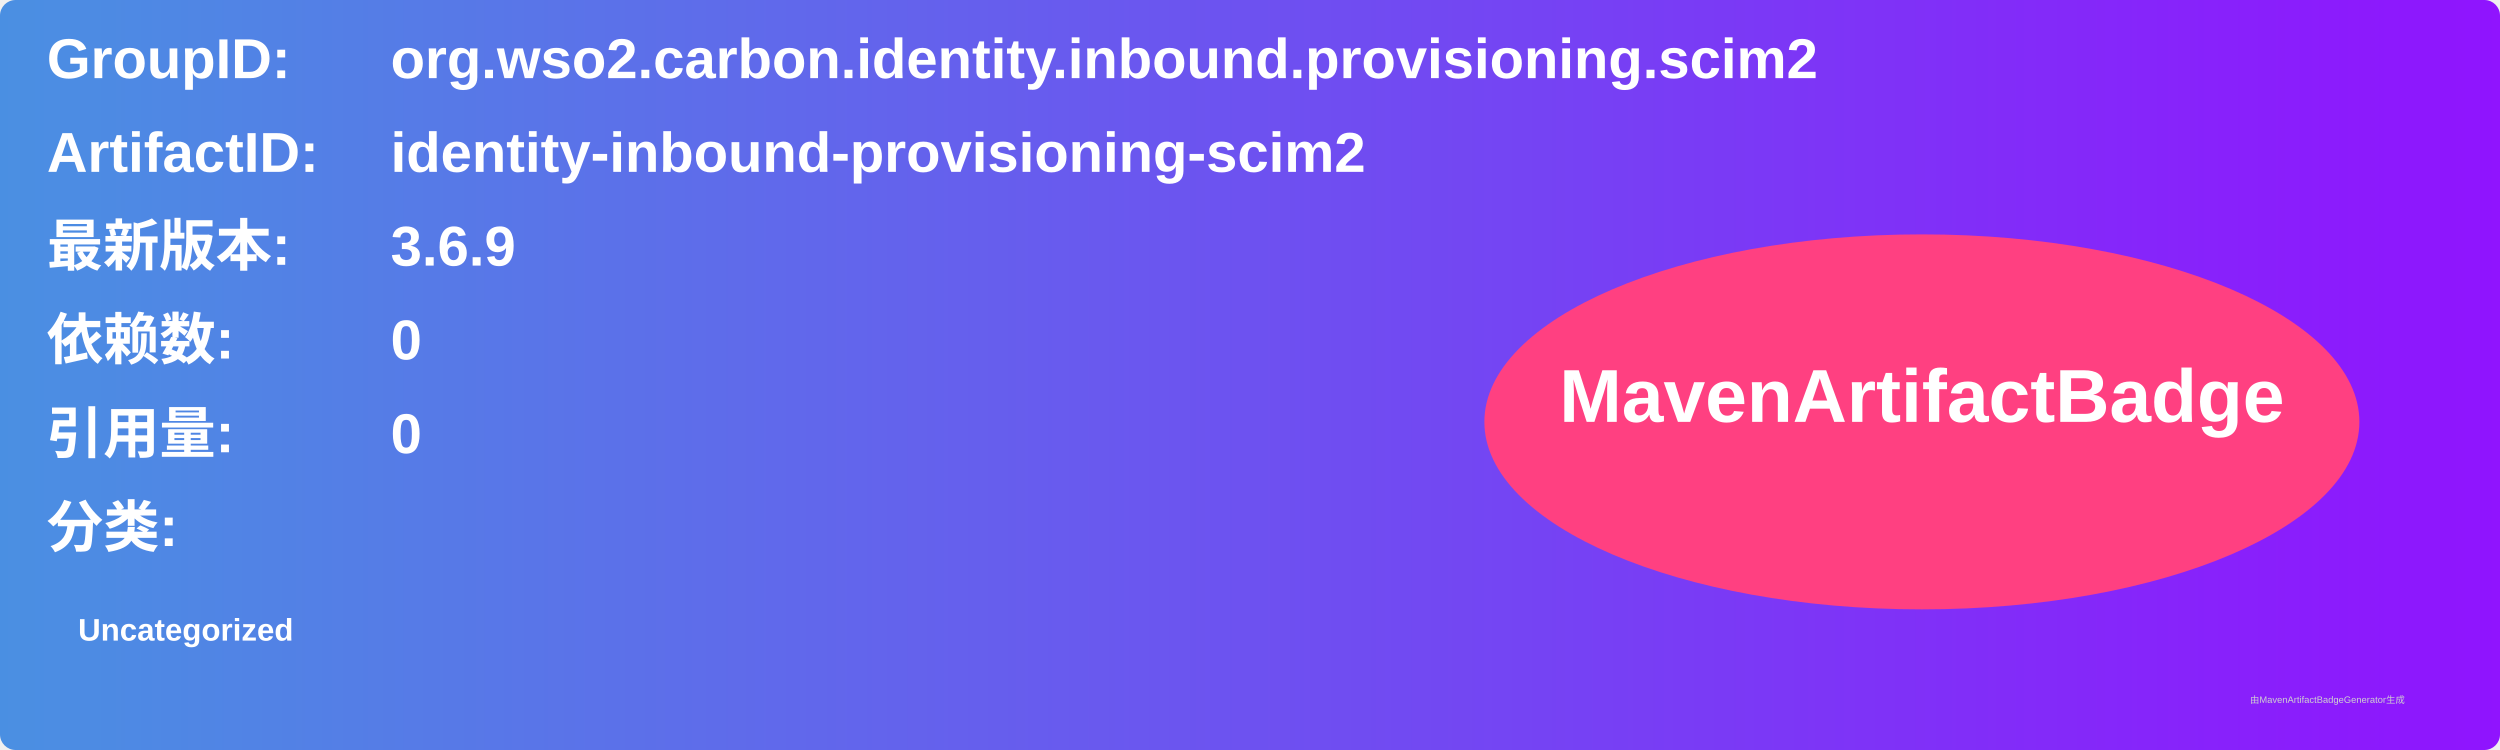
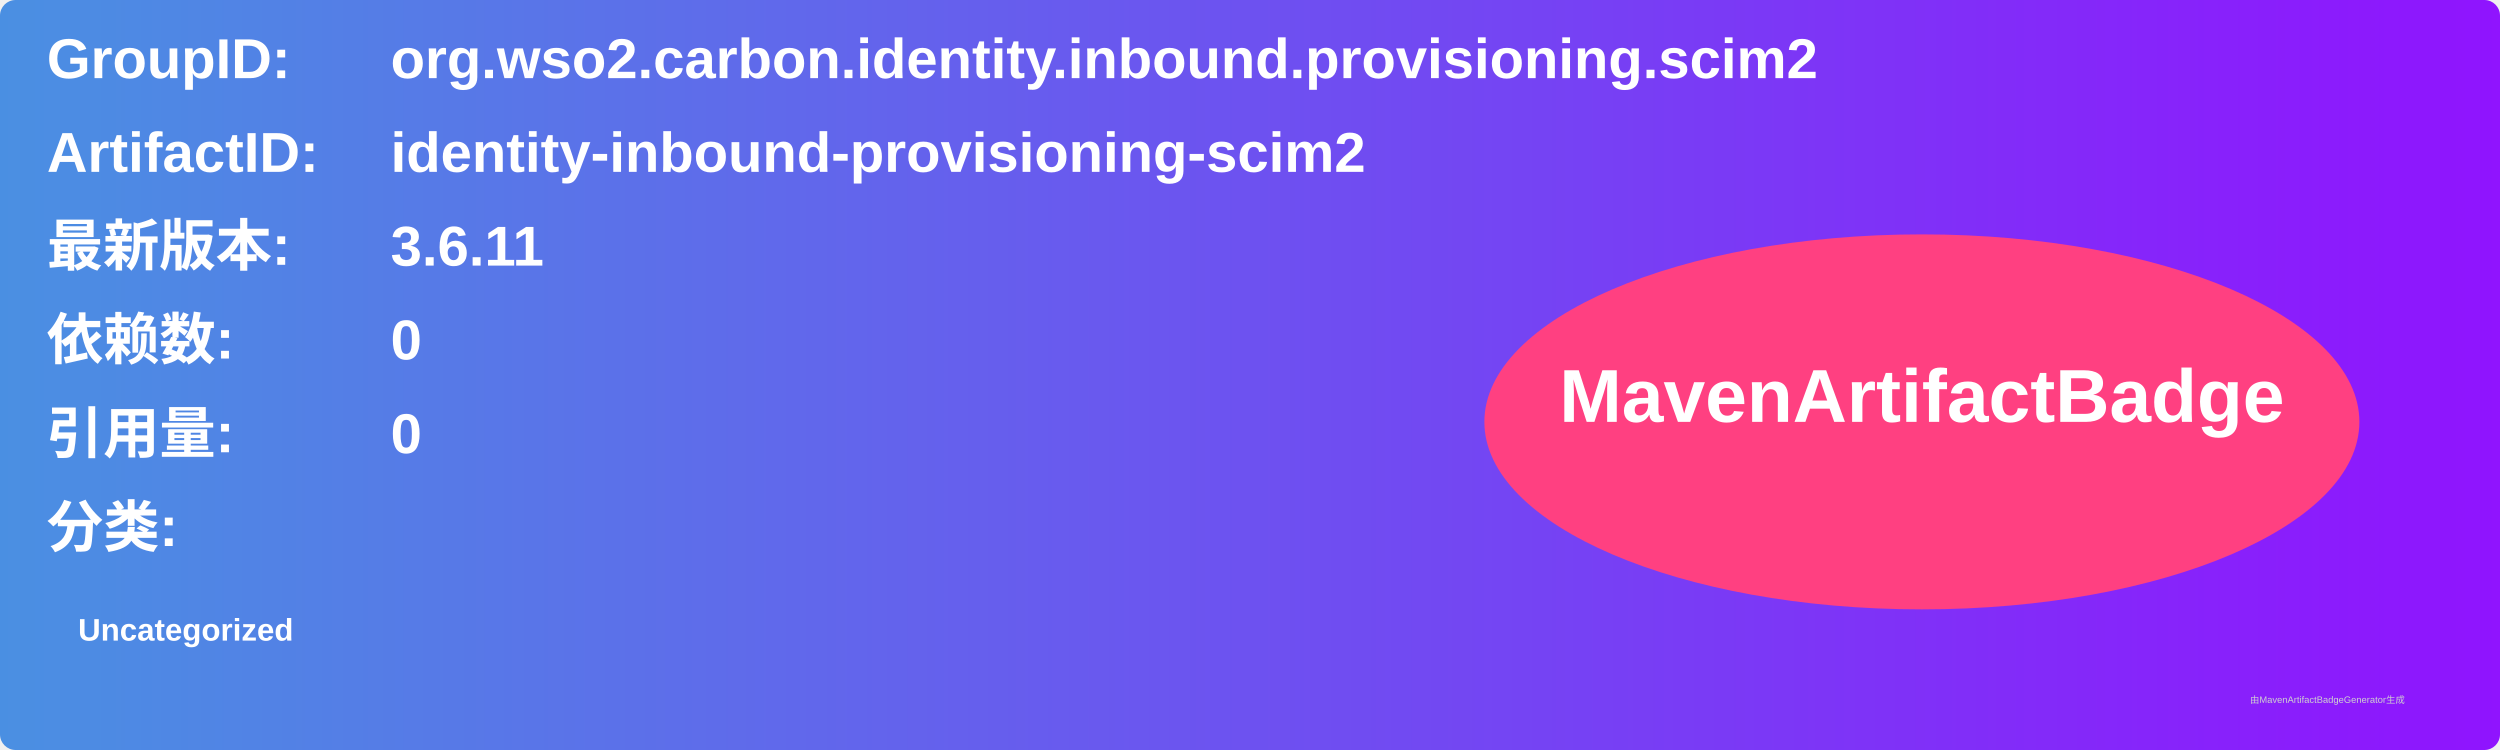
<svg xmlns="http://www.w3.org/2000/svg" width="800" height="240" viewBox="0 0 800 240">
  <linearGradient id="grad" x1="0%" y1="0%" x2="100%" y2="0%">
    <stop offset="0%" stop-color="#4a90e2" />
    <stop offset="100%" stop-color="#9013fe" />
  </linearGradient>
  <rect width="100%" height="100%" rx="5" ry="5" fill="url(#grad)" />
  <g transform="translate(15, 15)">
    <text x="0" y="10" font-family="Arial" font-size="18" fill="white" font-weight="bold" width="260">GroupID:</text>
    <text x="110" y="10" font-family="Arial" font-size="18" fill="white" font-weight="bold" width="460">org.wso2.carbon.identity.inbound.provisioning.scim2</text>
    <text x="0" y="40" font-family="Arial" font-size="18" fill="white" font-weight="bold" width="260">ArtifactID:</text>
    <text x="110" y="40" font-family="Arial" font-size="18" fill="white" font-weight="bold" width="460">identity-inbound-provisioning-scim2</text>
    <text x="0" y="70" font-family="Arial" font-size="18" fill="white" font-weight="bold">最新版本:</text>
    <text x="110" y="70" font-family="Arial" font-size="18" fill="white" font-weight="bold">
-       <tspan font-weight="bold">3.6.9</tspan>
+       <tspan font-weight="bold">3.6.11</tspan>
    </text>
    <text x="0" y="100" font-family="Arial" font-size="18" fill="white" font-weight="bold">依赖数: </text>
    <text x="110" y="100" font-family="Arial" font-size="18" fill="white">
      <tspan font-weight="bold">0</tspan>
    </text>
    <text x="0" y="130" font-family="Arial" font-size="18" fill="white" font-weight="bold">引用量: </text>
    <text x="110" y="130" font-family="Arial" font-size="18" fill="white">
      <tspan font-weight="bold">0</tspan>
    </text>
    <text x="0" y="160" font-family="Arial" font-size="18" fill="white" font-weight="bold">分类:</text>
    <text x="10" y="190" font-family="Arial" font-size="10" fill="white">
      <tspan font-weight="bold">Uncategorized</tspan>
    </text>
    <ellipse cx="600" cy="120" rx="140" ry="60" fill="#ff4081" />
    <text x="600" y="120" text-anchor="middle" font-family="Arial" font-size="24" fill="white" font-weight="bold">MavenArtifactBadge</text>
  </g>
  <text x="720" y="225" font-family="Arial" font-size="3" fill="#d0d0d0">由MavenArtifactBadgeGenerator生成</text>
</svg>
